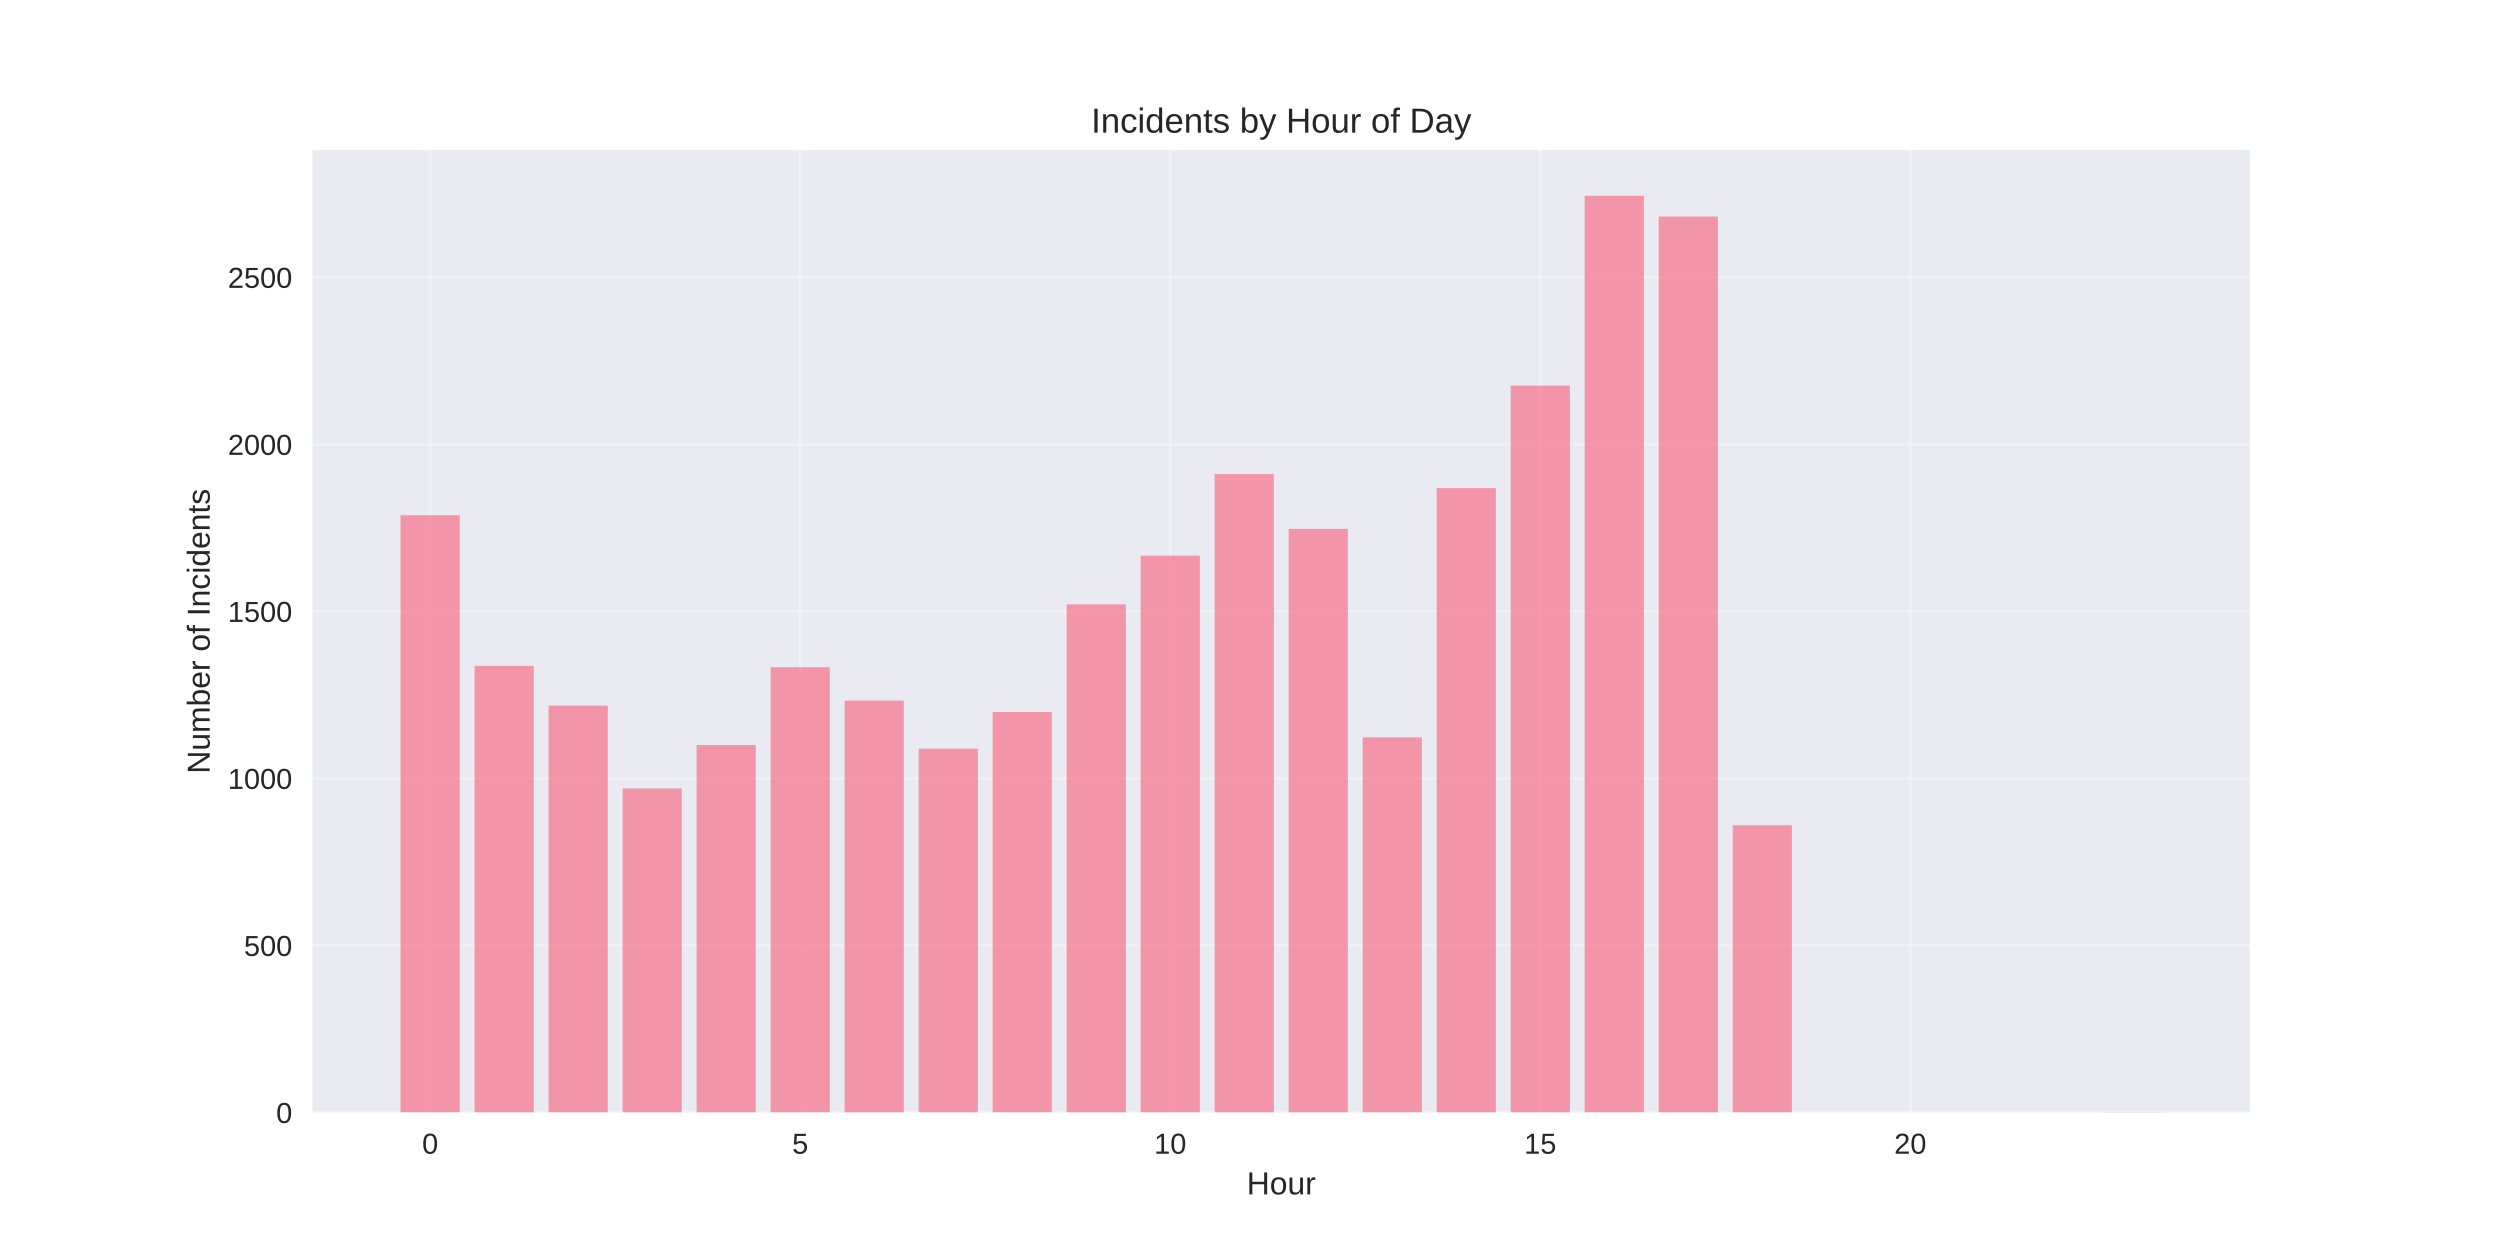
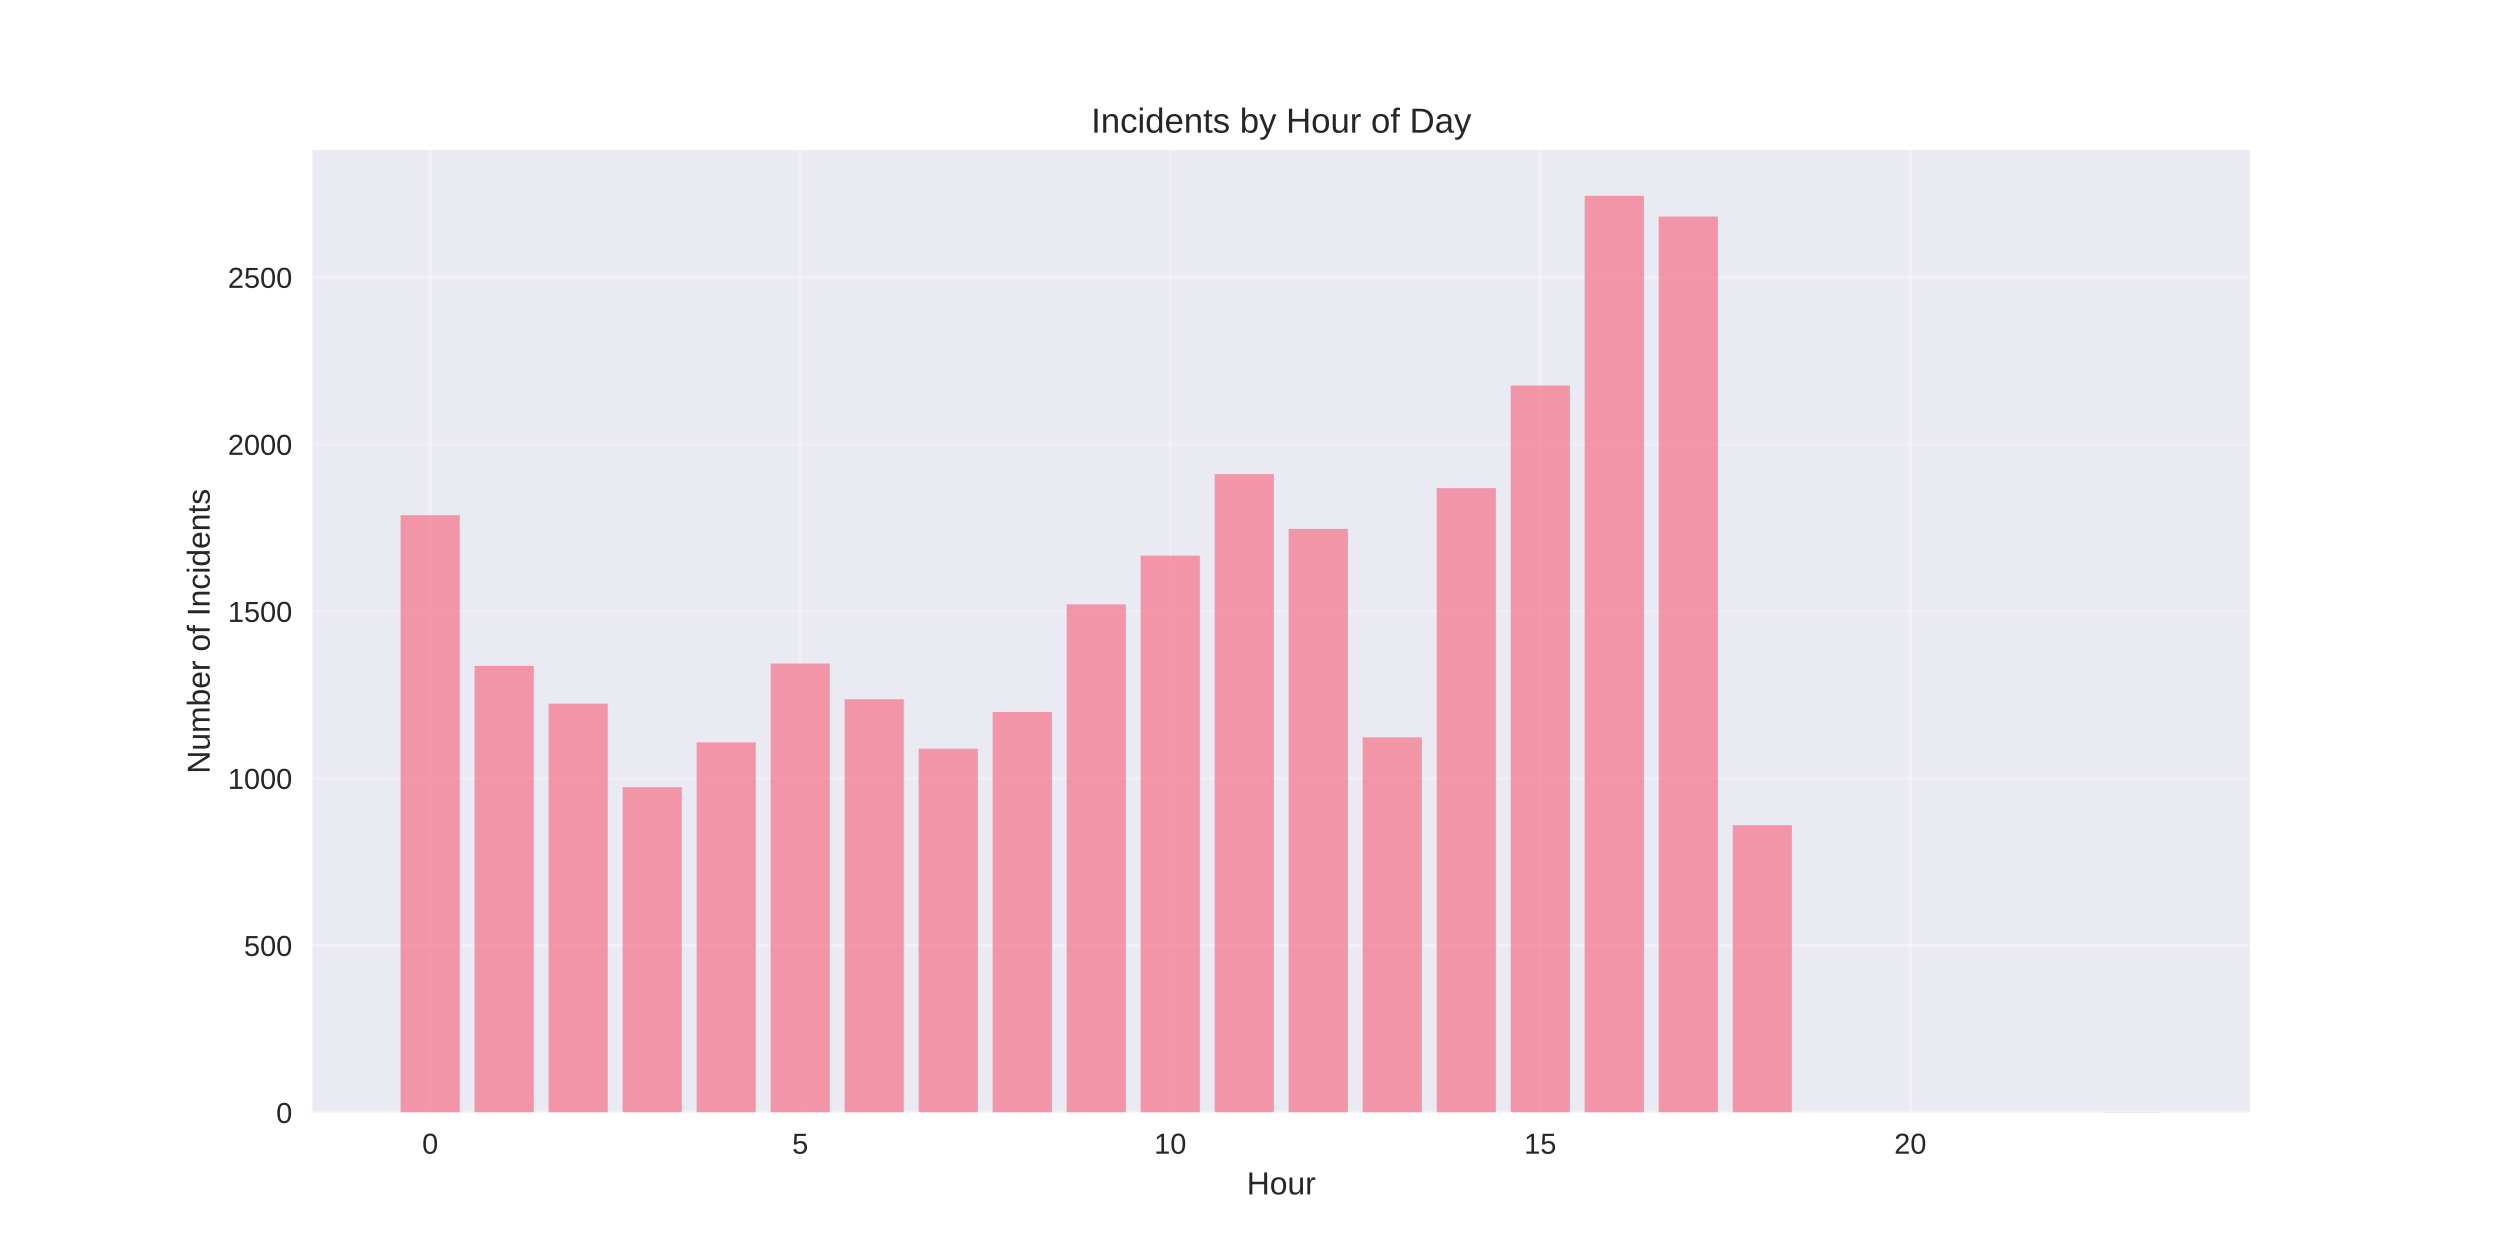
<svg xmlns="http://www.w3.org/2000/svg" width="864pt" height="432pt" viewBox="0 0 864 432" version="1.1">
  <defs>
    <style type="text/css">*{stroke-linejoin: round; stroke-linecap: butt}</style>
  </defs>
  <g id="figure_1">
    <g id="patch_1">
      <path d="M 0 432  L 864 432  L 864 0  L 0 0  z " style="fill: #ffffff" />
    </g>
    <g id="axes_1">
      <g id="patch_2">
        <path d="M 108 384.48  L 777.6 384.48  L 777.6 51.84  L 108 51.84  z " style="fill: #eaeaf2" />
      </g>
      <g id="matplotlib.axis_1">
        <g id="xtick_1">
          <g id="line2d_1">
-             <path d="M 148.667 384.48  L 148.667 51.84  " clip-path="url(#peb3b1c6c97)" style="fill: none; stroke: #ffffff; stroke-opacity: 0.3; stroke-linecap: round" />
+             <path d="M 148.667 384.48  L 148.667 51.84  " clip-path="url(#p93e14c46f3)" style="fill: none; stroke: #ffffff; stroke-opacity: 0.3; stroke-linecap: round" />
          </g>
          <g id="line2d_2" />
          <g id="text_1">
            <text style="fill: #262626; font: 10px 'Arial', 'Liberation Sans', 'DejaVu Sans', 'Bitstream Vera Sans', sans-serif; text-anchor: middle" x="148.667" y="398.727" transform="rotate(-0 148.6671 398.7269)">0</text>
          </g>
        </g>
        <g id="xtick_2">
          <g id="line2d_3">
-             <path d="M 276.551 384.48  L 276.551 51.84  " clip-path="url(#peb3b1c6c97)" style="fill: none; stroke: #ffffff; stroke-opacity: 0.3; stroke-linecap: round" />
+             <path d="M 276.551 384.48  L 276.551 51.84  " clip-path="url(#p93e14c46f3)" style="fill: none; stroke: #ffffff; stroke-opacity: 0.3; stroke-linecap: round" />
          </g>
          <g id="line2d_4" />
          <g id="text_2">
            <text style="fill: #262626; font: 10px 'Arial', 'Liberation Sans', 'DejaVu Sans', 'Bitstream Vera Sans', sans-serif; text-anchor: middle" x="276.551" y="398.727" transform="rotate(-0 276.551 398.7269)">5</text>
          </g>
        </g>
        <g id="xtick_3">
          <g id="line2d_5">
-             <path d="M 404.435 384.48  L 404.435 51.84  " clip-path="url(#peb3b1c6c97)" style="fill: none; stroke: #ffffff; stroke-opacity: 0.3; stroke-linecap: round" />
+             <path d="M 404.435 384.48  L 404.435 51.84  " clip-path="url(#p93e14c46f3)" style="fill: none; stroke: #ffffff; stroke-opacity: 0.3; stroke-linecap: round" />
          </g>
          <g id="line2d_6" />
          <g id="text_3">
            <text style="fill: #262626; font: 10px 'Arial', 'Liberation Sans', 'DejaVu Sans', 'Bitstream Vera Sans', sans-serif; text-anchor: middle" x="404.435" y="398.727" transform="rotate(-0 404.4348 398.7269)">10</text>
          </g>
        </g>
        <g id="xtick_4">
          <g id="line2d_7">
-             <path d="M 532.319 384.48  L 532.319 51.84  " clip-path="url(#peb3b1c6c97)" style="fill: none; stroke: #ffffff; stroke-opacity: 0.3; stroke-linecap: round" />
+             <path d="M 532.319 384.48  L 532.319 51.84  " clip-path="url(#p93e14c46f3)" style="fill: none; stroke: #ffffff; stroke-opacity: 0.3; stroke-linecap: round" />
          </g>
          <g id="line2d_8" />
          <g id="text_4">
            <text style="fill: #262626; font: 10px 'Arial', 'Liberation Sans', 'DejaVu Sans', 'Bitstream Vera Sans', sans-serif; text-anchor: middle" x="532.319" y="398.727" transform="rotate(-0 532.3187 398.7269)">15</text>
          </g>
        </g>
        <g id="xtick_5">
          <g id="line2d_9">
-             <path d="M 660.203 384.48  L 660.203 51.84  " clip-path="url(#peb3b1c6c97)" style="fill: none; stroke: #ffffff; stroke-opacity: 0.3; stroke-linecap: round" />
+             <path d="M 660.203 384.48  L 660.203 51.84  " clip-path="url(#p93e14c46f3)" style="fill: none; stroke: #ffffff; stroke-opacity: 0.3; stroke-linecap: round" />
          </g>
          <g id="line2d_10" />
          <g id="text_5">
            <text style="fill: #262626; font: 10px 'Arial', 'Liberation Sans', 'DejaVu Sans', 'Bitstream Vera Sans', sans-serif; text-anchor: middle" x="660.203" y="398.727" transform="rotate(-0 660.2026 398.7269)">20</text>
          </g>
        </g>
        <g id="text_6">
          <text style="fill: #262626; font: 11px 'Arial', 'Liberation Sans', 'DejaVu Sans', 'Bitstream Vera Sans', sans-serif; text-anchor: middle" x="442.8" y="412.773" transform="rotate(-0 442.8 412.7734)">Hour</text>
        </g>
      </g>
      <g id="matplotlib.axis_2">
        <g id="ytick_1">
          <g id="line2d_11">
-             <path d="M 108 384.48  L 777.6 384.48  " clip-path="url(#peb3b1c6c97)" style="fill: none; stroke: #ffffff; stroke-opacity: 0.3; stroke-linecap: round" />
+             <path d="M 108 384.48  L 777.6 384.48  " clip-path="url(#p93e14c46f3)" style="fill: none; stroke: #ffffff; stroke-opacity: 0.3; stroke-linecap: round" />
          </g>
          <g id="line2d_12" />
          <g id="text_7">
            <text style="fill: #262626; font: 10px 'Arial', 'Liberation Sans', 'DejaVu Sans', 'Bitstream Vera Sans', sans-serif; text-anchor: end" x="101" y="388.103" transform="rotate(-0 101 388.1034)">0</text>
          </g>
        </g>
        <g id="ytick_2">
          <g id="line2d_13">
-             <path d="M 108 326.754  L 777.6 326.754  " clip-path="url(#peb3b1c6c97)" style="fill: none; stroke: #ffffff; stroke-opacity: 0.3; stroke-linecap: round" />
+             <path d="M 108 326.754  L 777.6 326.754  " clip-path="url(#p93e14c46f3)" style="fill: none; stroke: #ffffff; stroke-opacity: 0.3; stroke-linecap: round" />
          </g>
          <g id="line2d_14" />
          <g id="text_8">
            <text style="fill: #262626; font: 10px 'Arial', 'Liberation Sans', 'DejaVu Sans', 'Bitstream Vera Sans', sans-serif; text-anchor: end" x="101" y="330.377" transform="rotate(-0 101 330.3775)">500</text>
          </g>
        </g>
        <g id="ytick_3">
          <g id="line2d_15">
-             <path d="M 108 269.028  L 777.6 269.028  " clip-path="url(#peb3b1c6c97)" style="fill: none; stroke: #ffffff; stroke-opacity: 0.3; stroke-linecap: round" />
+             <path d="M 108 269.028  L 777.6 269.028  " clip-path="url(#p93e14c46f3)" style="fill: none; stroke: #ffffff; stroke-opacity: 0.3; stroke-linecap: round" />
          </g>
          <g id="line2d_16" />
          <g id="text_9">
            <text style="fill: #262626; font: 10px 'Arial', 'Liberation Sans', 'DejaVu Sans', 'Bitstream Vera Sans', sans-serif; text-anchor: end" x="101" y="272.652" transform="rotate(-0 101 272.6515)">1000</text>
          </g>
        </g>
        <g id="ytick_4">
          <g id="line2d_17">
-             <path d="M 108 211.302  L 777.6 211.302  " clip-path="url(#peb3b1c6c97)" style="fill: none; stroke: #ffffff; stroke-opacity: 0.3; stroke-linecap: round" />
+             <path d="M 108 211.302  L 777.6 211.302  " clip-path="url(#p93e14c46f3)" style="fill: none; stroke: #ffffff; stroke-opacity: 0.3; stroke-linecap: round" />
          </g>
          <g id="line2d_18" />
          <g id="text_10">
            <text style="fill: #262626; font: 10px 'Arial', 'Liberation Sans', 'DejaVu Sans', 'Bitstream Vera Sans', sans-serif; text-anchor: end" x="101" y="214.926" transform="rotate(-0 101 214.9256)">1500</text>
          </g>
        </g>
        <g id="ytick_5">
          <g id="line2d_19">
-             <path d="M 108 153.576  L 777.6 153.576  " clip-path="url(#peb3b1c6c97)" style="fill: none; stroke: #ffffff; stroke-opacity: 0.3; stroke-linecap: round" />
+             <path d="M 108 153.576  L 777.6 153.576  " clip-path="url(#p93e14c46f3)" style="fill: none; stroke: #ffffff; stroke-opacity: 0.3; stroke-linecap: round" />
          </g>
          <g id="line2d_20" />
          <g id="text_11">
            <text style="fill: #262626; font: 10px 'Arial', 'Liberation Sans', 'DejaVu Sans', 'Bitstream Vera Sans', sans-serif; text-anchor: end" x="101" y="157.2" transform="rotate(-0 101 157.1996)">2000</text>
          </g>
        </g>
        <g id="ytick_6">
          <g id="line2d_21">
-             <path d="M 108 95.85  L 777.6 95.85  " clip-path="url(#peb3b1c6c97)" style="fill: none; stroke: #ffffff; stroke-opacity: 0.3; stroke-linecap: round" />
+             <path d="M 108 95.85  L 777.6 95.85  " clip-path="url(#p93e14c46f3)" style="fill: none; stroke: #ffffff; stroke-opacity: 0.3; stroke-linecap: round" />
          </g>
          <g id="line2d_22" />
          <g id="text_12">
            <text style="fill: #262626; font: 10px 'Arial', 'Liberation Sans', 'DejaVu Sans', 'Bitstream Vera Sans', sans-serif; text-anchor: end" x="101" y="99.474" transform="rotate(-0 101 99.4737)">2500</text>
          </g>
        </g>
        <g id="text_13">
          <text style="fill: #262626; font: 11px 'Arial', 'Liberation Sans', 'DejaVu Sans', 'Bitstream Vera Sans', sans-serif; text-anchor: middle" x="72.474" y="218.16" transform="rotate(-90 72.47375 218.16)">Number of Incidents</text>
        </g>
      </g>
      <g id="patch_3">
-         <path d="M 138.436 384.48  L 158.898 384.48  L 158.898 178.052  L 138.436 178.052  z " clip-path="url(#peb3b1c6c97)" style="fill: #f77189; opacity: 0.7" />
+         <path d="M 138.436 384.48  L 158.898 384.48  L 158.898 178.052  L 138.436 178.052  z " clip-path="url(#p93e14c46f3)" style="fill: #f77189; opacity: 0.7" />
      </g>
      <g id="patch_4">
-         <path d="M 164.013 384.48  L 184.475 384.48  L 184.475 230.121  L 164.013 230.121  z " clip-path="url(#peb3b1c6c97)" style="fill: #f77189; opacity: 0.7" />
+         <path d="M 164.013 384.48  L 184.475 384.48  L 184.475 230.121  L 164.013 230.121  z " clip-path="url(#p93e14c46f3)" style="fill: #f77189; opacity: 0.7" />
      </g>
      <g id="patch_5">
-         <path d="M 189.59 384.48  L 210.051 384.48  L 210.051 243.86  L 189.59 243.86  z " clip-path="url(#peb3b1c6c97)" style="fill: #f77189; opacity: 0.7" />
+         <path d="M 189.59 384.48  L 210.051 384.48  L 210.051 243.167  L 189.59 243.167  z " clip-path="url(#p93e14c46f3)" style="fill: #f77189; opacity: 0.7" />
      </g>
      <g id="patch_6">
-         <path d="M 215.167 384.48  L 235.628 384.48  L 235.628 272.492  L 215.167 272.492  z " clip-path="url(#peb3b1c6c97)" style="fill: #f77189; opacity: 0.7" />
+         <path d="M 215.167 384.48  L 235.628 384.48  L 235.628 272.03  L 215.167 272.03  z " clip-path="url(#p93e14c46f3)" style="fill: #f77189; opacity: 0.7" />
      </g>
      <g id="patch_7">
-         <path d="M 240.743 384.48  L 261.205 384.48  L 261.205 257.483  L 240.743 257.483  z " clip-path="url(#peb3b1c6c97)" style="fill: #f77189; opacity: 0.7" />
+         <path d="M 240.743 384.48  L 261.205 384.48  L 261.205 256.559  L 240.743 256.559  z " clip-path="url(#p93e14c46f3)" style="fill: #f77189; opacity: 0.7" />
      </g>
      <g id="patch_8">
-         <path d="M 266.32 384.48  L 286.782 384.48  L 286.782 230.583  L 266.32 230.583  z " clip-path="url(#peb3b1c6c97)" style="fill: #f77189; opacity: 0.7" />
+         <path d="M 266.32 384.48  L 286.782 384.48  L 286.782 229.313  L 266.32 229.313  z " clip-path="url(#p93e14c46f3)" style="fill: #f77189; opacity: 0.7" />
      </g>
      <g id="patch_9">
-         <path d="M 291.897 384.48  L 312.358 384.48  L 312.358 242.128  L 291.897 242.128  z " clip-path="url(#peb3b1c6c97)" style="fill: #f77189; opacity: 0.7" />
+         <path d="M 291.897 384.48  L 312.358 384.48  L 312.358 241.666  L 291.897 241.666  z " clip-path="url(#p93e14c46f3)" style="fill: #f77189; opacity: 0.7" />
      </g>
      <g id="patch_10">
-         <path d="M 317.474 384.48  L 337.935 384.48  L 337.935 258.753  L 317.474 258.753  z " clip-path="url(#peb3b1c6c97)" style="fill: #f77189; opacity: 0.7" />
+         <path d="M 317.474 384.48  L 337.935 384.48  L 337.935 258.753  L 317.474 258.753  z " clip-path="url(#p93e14c46f3)" style="fill: #f77189; opacity: 0.7" />
      </g>
      <g id="patch_11">
-         <path d="M 343.051 384.48  L 363.512 384.48  L 363.512 246.053  L 343.051 246.053  z " clip-path="url(#peb3b1c6c97)" style="fill: #f77189; opacity: 0.7" />
+         <path d="M 343.051 384.48  L 363.512 384.48  L 363.512 246.053  L 343.051 246.053  z " clip-path="url(#p93e14c46f3)" style="fill: #f77189; opacity: 0.7" />
      </g>
      <g id="patch_12">
-         <path d="M 368.627 384.48  L 389.089 384.48  L 389.089 208.878  L 368.627 208.878  z " clip-path="url(#peb3b1c6c97)" style="fill: #f77189; opacity: 0.7" />
+         <path d="M 368.627 384.48  L 389.089 384.48  L 389.089 208.878  L 368.627 208.878  z " clip-path="url(#p93e14c46f3)" style="fill: #f77189; opacity: 0.7" />
      </g>
      <g id="patch_13">
-         <path d="M 394.204 384.48  L 414.666 384.48  L 414.666 192.022  L 394.204 192.022  z " clip-path="url(#peb3b1c6c97)" style="fill: #f77189; opacity: 0.7" />
+         <path d="M 394.204 384.48  L 414.666 384.48  L 414.666 192.022  L 394.204 192.022  z " clip-path="url(#p93e14c46f3)" style="fill: #f77189; opacity: 0.7" />
      </g>
      <g id="patch_14">
-         <path d="M 419.781 384.48  L 440.242 384.48  L 440.242 163.851  L 419.781 163.851  z " clip-path="url(#peb3b1c6c97)" style="fill: #f77189; opacity: 0.7" />
+         <path d="M 419.781 384.48  L 440.242 384.48  L 440.242 163.851  L 419.781 163.851  z " clip-path="url(#p93e14c46f3)" style="fill: #f77189; opacity: 0.7" />
      </g>
      <g id="patch_15">
-         <path d="M 445.358 384.48  L 465.819 384.48  L 465.819 182.786  L 445.358 182.786  z " clip-path="url(#peb3b1c6c97)" style="fill: #f77189; opacity: 0.7" />
+         <path d="M 445.358 384.48  L 465.819 384.48  L 465.819 182.786  L 445.358 182.786  z " clip-path="url(#p93e14c46f3)" style="fill: #f77189; opacity: 0.7" />
      </g>
      <g id="patch_16">
-         <path d="M 470.934 384.48  L 491.396 384.48  L 491.396 254.828  L 470.934 254.828  z " clip-path="url(#peb3b1c6c97)" style="fill: #f77189; opacity: 0.7" />
+         <path d="M 470.934 384.48  L 491.396 384.48  L 491.396 254.828  L 470.934 254.828  z " clip-path="url(#p93e14c46f3)" style="fill: #f77189; opacity: 0.7" />
      </g>
      <g id="patch_17">
-         <path d="M 496.511 384.48  L 516.973 384.48  L 516.973 168.7  L 496.511 168.7  z " clip-path="url(#peb3b1c6c97)" style="fill: #f77189; opacity: 0.7" />
+         <path d="M 496.511 384.48  L 516.973 384.48  L 516.973 168.7  L 496.511 168.7  z " clip-path="url(#p93e14c46f3)" style="fill: #f77189; opacity: 0.7" />
      </g>
      <g id="patch_18">
-         <path d="M 522.088 384.48  L 542.549 384.48  L 542.549 133.257  L 522.088 133.257  z " clip-path="url(#peb3b1c6c97)" style="fill: #f77189; opacity: 0.7" />
+         <path d="M 522.088 384.48  L 542.549 384.48  L 542.549 133.257  L 522.088 133.257  z " clip-path="url(#p93e14c46f3)" style="fill: #f77189; opacity: 0.7" />
      </g>
      <g id="patch_19">
-         <path d="M 547.665 384.48  L 568.126 384.48  L 568.126 67.68  L 547.665 67.68  z " clip-path="url(#peb3b1c6c97)" style="fill: #f77189; opacity: 0.7" />
+         <path d="M 547.665 384.48  L 568.126 384.48  L 568.126 67.68  L 547.665 67.68  z " clip-path="url(#p93e14c46f3)" style="fill: #f77189; opacity: 0.7" />
      </g>
      <g id="patch_20">
-         <path d="M 573.242 384.48  L 593.703 384.48  L 593.703 74.838  L 573.242 74.838  z " clip-path="url(#peb3b1c6c97)" style="fill: #f77189; opacity: 0.7" />
+         <path d="M 573.242 384.48  L 593.703 384.48  L 593.703 74.838  L 573.242 74.838  z " clip-path="url(#p93e14c46f3)" style="fill: #f77189; opacity: 0.7" />
      </g>
      <g id="patch_21">
-         <path d="M 598.818 384.48  L 619.28 384.48  L 619.28 285.191  L 598.818 285.191  z " clip-path="url(#peb3b1c6c97)" style="fill: #f77189; opacity: 0.7" />
+         <path d="M 598.818 384.48  L 619.28 384.48  L 619.28 285.191  L 598.818 285.191  z " clip-path="url(#p93e14c46f3)" style="fill: #f77189; opacity: 0.7" />
      </g>
      <g id="patch_22">
-         <path d="M 726.702 384.48  L 747.164 384.48  L 747.164 384.365  L 726.702 384.365  z " clip-path="url(#peb3b1c6c97)" style="fill: #f77189; opacity: 0.7" />
+         <path d="M 726.702 384.48  L 747.164 384.48  L 747.164 384.365  L 726.702 384.365  z " clip-path="url(#p93e14c46f3)" style="fill: #f77189; opacity: 0.7" />
      </g>
      <g id="patch_23">
        <path d="M 108 384.48  L 108 51.84  " style="fill: none" />
      </g>
      <g id="patch_24">
        <path d="M 777.6 384.48  L 777.6 51.84  " style="fill: none" />
      </g>
      <g id="patch_25">
        <path d="M 108 384.48  L 777.6 384.48  " style="fill: none" />
      </g>
      <g id="patch_26">
        <path d="M 108 51.84  L 777.6 51.84  " style="fill: none" />
      </g>
      <g id="text_14">
        <text style="fill: #262626; font: 12px 'Arial', 'Liberation Sans', 'DejaVu Sans', 'Bitstream Vera Sans', sans-serif; text-anchor: middle" x="442.8" y="45.84" transform="rotate(-0 442.8 45.84)">Incidents by Hour of Day</text>
      </g>
    </g>
  </g>
  <defs>
-     <clipPath id="peb3b1c6c97">
+     <clipPath id="p93e14c46f3">
      <rect x="108" y="51.84" width="669.6" height="332.64" />
    </clipPath>
  </defs>
</svg>
